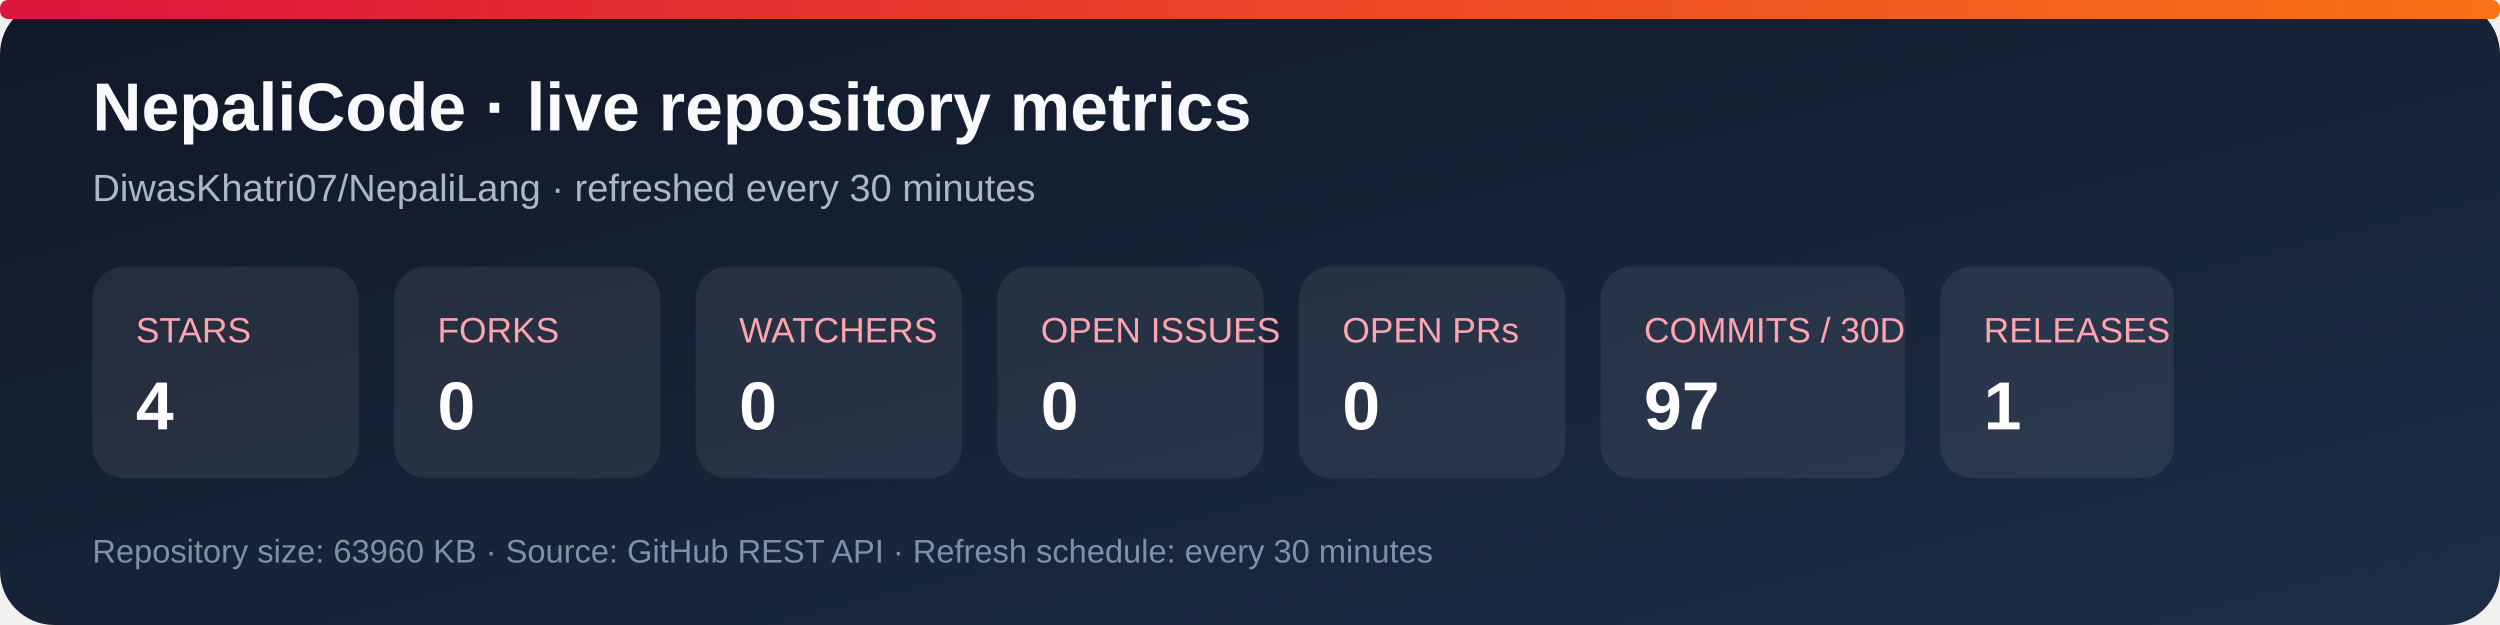
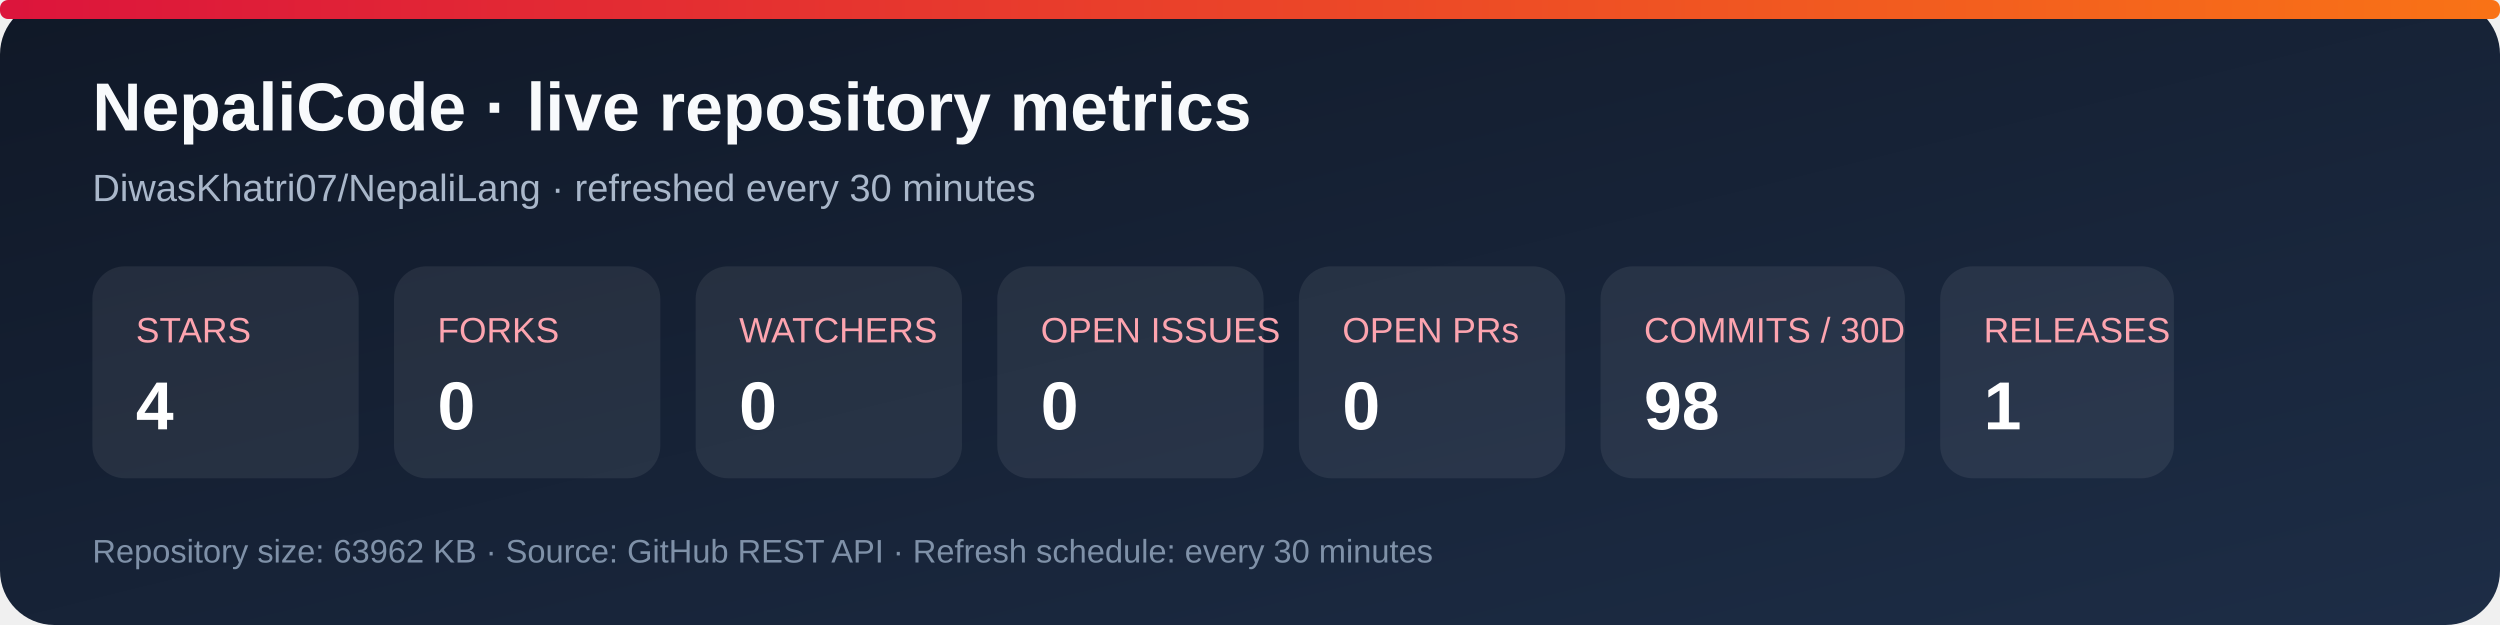
<svg xmlns="http://www.w3.org/2000/svg" width="920" height="230" viewBox="0 0 920 230" role="img" aria-labelledby="title desc">
  <defs>
    <linearGradient id="bg" x1="0" y1="0" x2="1" y2="1">
      <stop stop-color="#101827" />
      <stop offset="1" stop-color="#1d2d46" />
    </linearGradient>
    <linearGradient id="accent" x1="0" y1="0" x2="1" y2="0">
      <stop stop-color="#dc143c" />
      <stop offset="1" stop-color="#f97316" />
    </linearGradient>
  </defs>
  <rect width="920" height="230" rx="20" fill="url(#bg)" />
  <rect x="0" y="0" width="920" height="7" rx="3" fill="url(#accent)" />
  <text x="34" y="48" fill="#f8fafc" font-family="Arial, sans-serif" font-size="25" font-weight="700">NepaliCode · live repository metrics</text>
  <text x="34" y="74" fill="#a9b7ca" font-family="Arial, sans-serif" font-size="14">DiwasKhatri07/NepaliLang · refreshed every 30 minutes</text>
  <g font-family="Arial, sans-serif">
    <rect x="34" y="98" width="98" height="78" rx="12" fill="#ffffff12" />
    <text x="50" y="126" fill="#fda4af" font-size="13">STARS</text>
    <text x="50" y="158" fill="#fff" font-size="25" font-weight="700">4</text>
    <rect x="145" y="98" width="98" height="78" rx="12" fill="#ffffff12" />
    <text x="161" y="126" fill="#fda4af" font-size="13">FORKS</text>
    <text x="161" y="158" fill="#fff" font-size="25" font-weight="700">0</text>
    <rect x="256" y="98" width="98" height="78" rx="12" fill="#ffffff12" />
    <text x="272" y="126" fill="#fda4af" font-size="13">WATCHERS</text>
    <text x="272" y="158" fill="#fff" font-size="25" font-weight="700">0</text>
    <rect x="367" y="98" width="98" height="78" rx="12" fill="#ffffff12" />
    <text x="383" y="126" fill="#fda4af" font-size="13">OPEN ISSUES</text>
    <text x="383" y="158" fill="#fff" font-size="25" font-weight="700">0</text>
    <rect x="478" y="98" width="98" height="78" rx="12" fill="#ffffff12" />
    <text x="494" y="126" fill="#fda4af" font-size="13">OPEN PRs</text>
    <text x="494" y="158" fill="#fff" font-size="25" font-weight="700">0</text>
    <rect x="589" y="98" width="112" height="78" rx="12" fill="#ffffff12" />
    <text x="605" y="126" fill="#fda4af" font-size="13">COMMITS / 30D</text>
-     <text x="605" y="158" fill="#fff" font-size="25" font-weight="700">97</text>
+     <text x="605" y="158" fill="#fff" font-size="25" font-weight="700">98</text>
    <rect x="714" y="98" width="86" height="78" rx="12" fill="#ffffff12" />
    <text x="730" y="126" fill="#fda4af" font-size="13">RELEASES</text>
    <text x="730" y="158" fill="#fff" font-size="25" font-weight="700">1</text>
  </g>
-   <text x="34" y="207" fill="#7f91a8" font-family="Arial, sans-serif" font-size="12">Repository size: 63960 KB · Source: GitHub REST API · Refresh schedule: every 30 minutes</text>
+   <text x="34" y="207" fill="#7f91a8" font-family="Arial, sans-serif" font-size="12">Repository size: 63962 KB · Source: GitHub REST API · Refresh schedule: every 30 minutes</text>
</svg>
